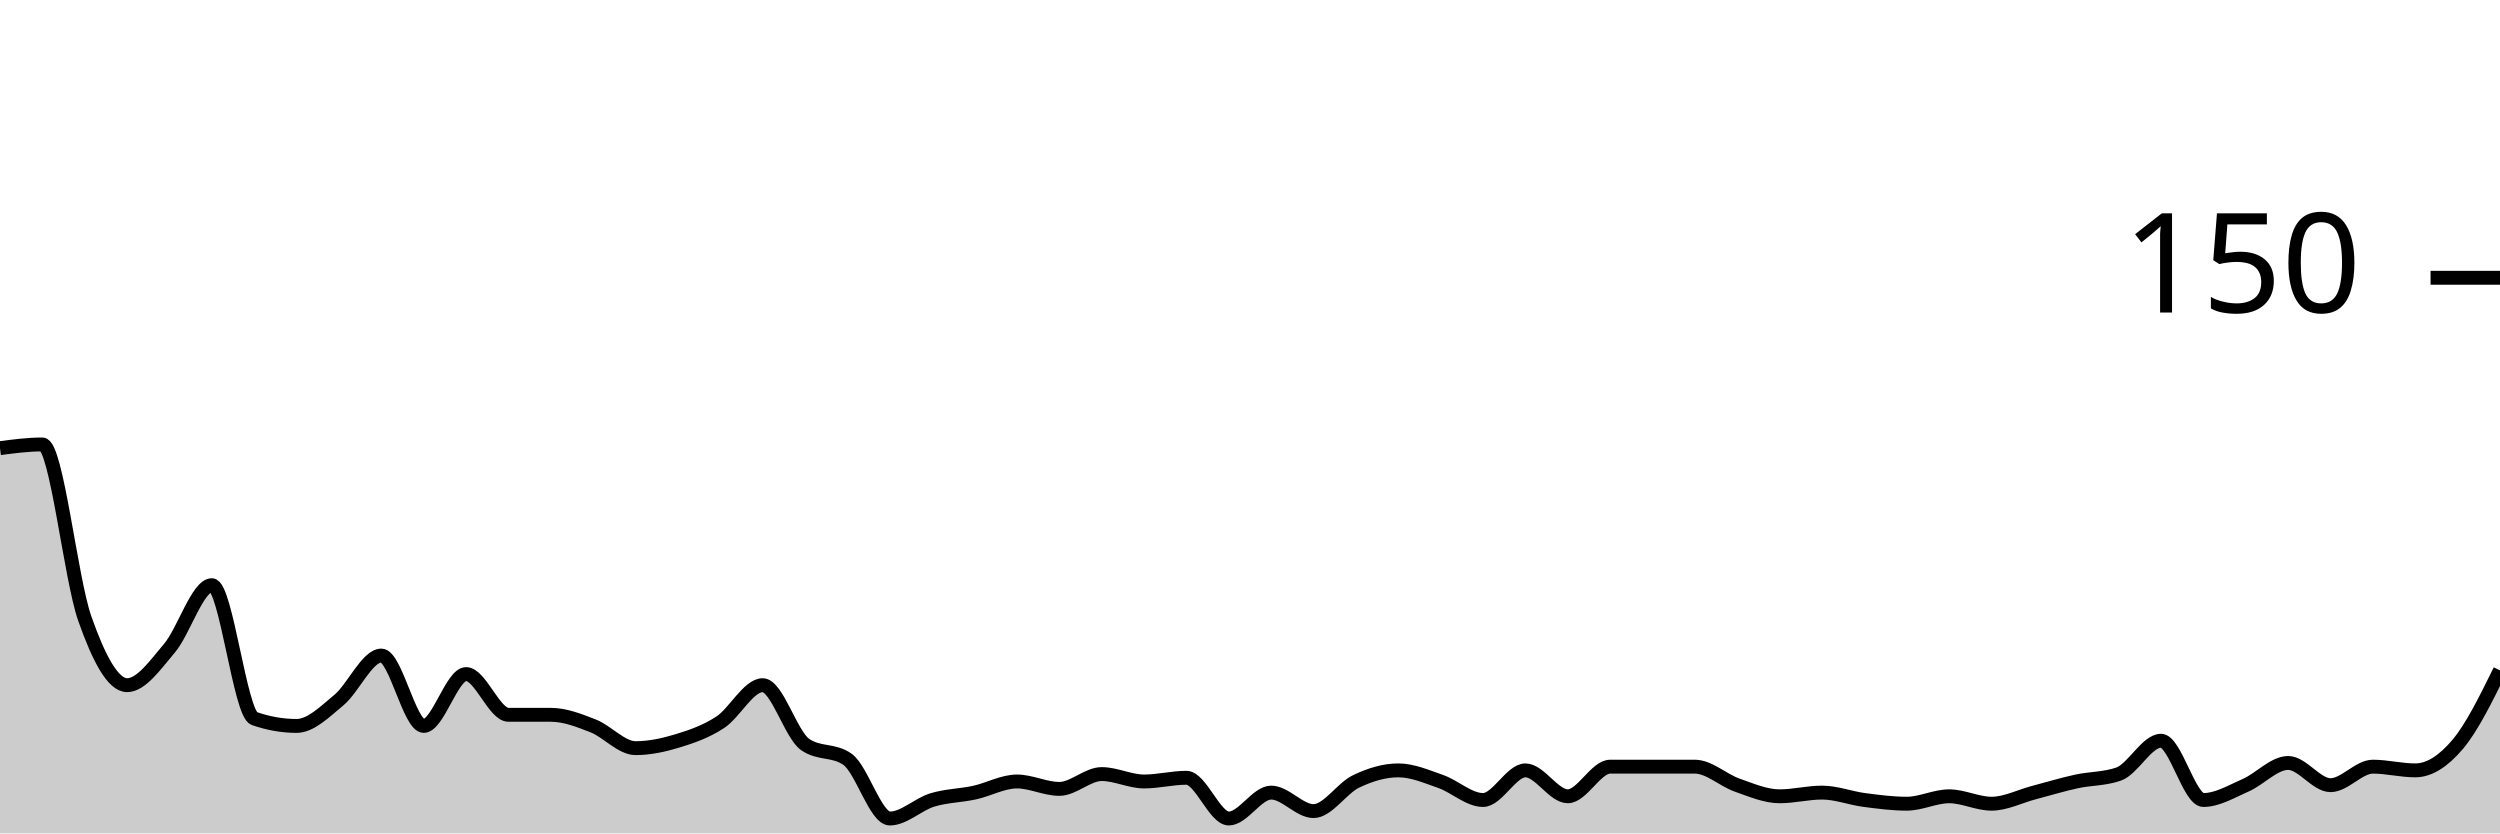
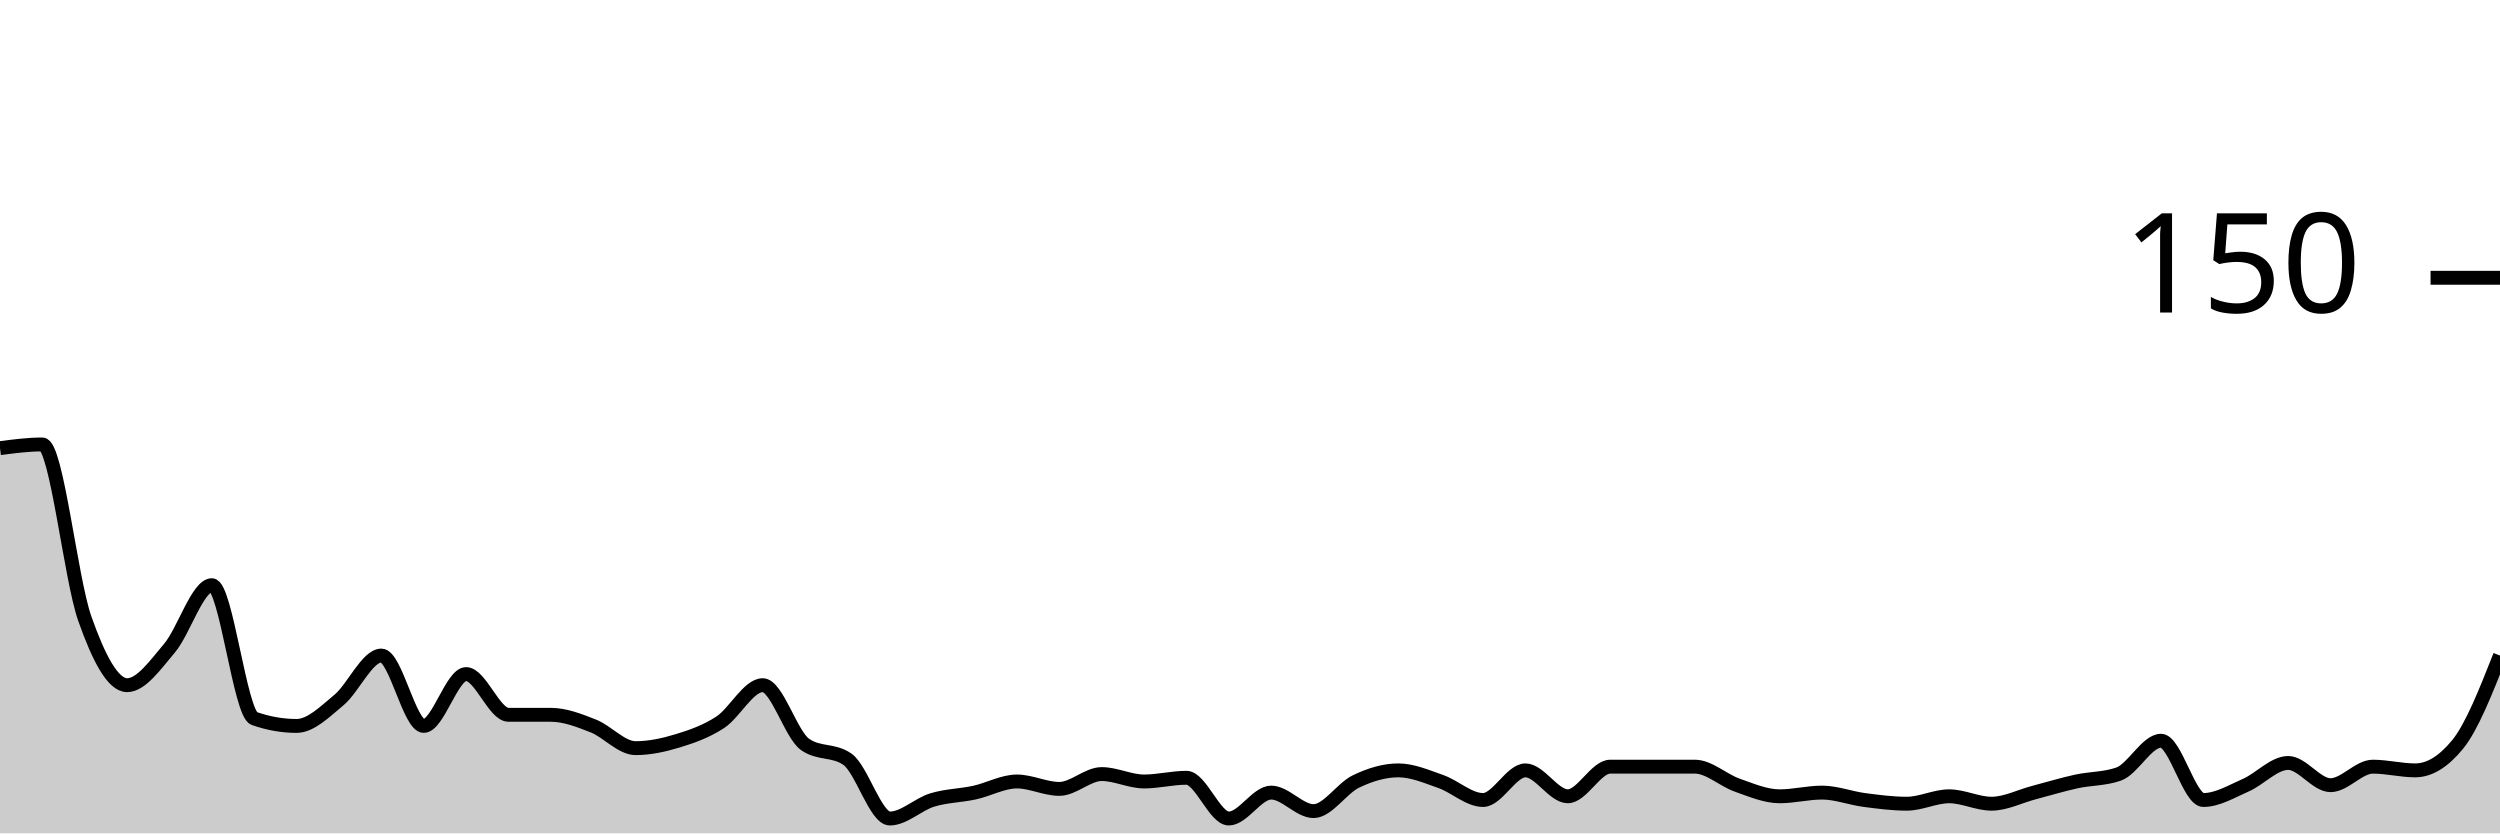
<svg xmlns="http://www.w3.org/2000/svg" viewBox="0 0 180 60">
  <g transform="translate(0,20)">
-     <path class="area" fill="rgba(0, 0, 0, 0.2)" d="M0,12.267C1.017,12.133,2.034,12,3.051,12C4.068,12,5.085,21.644,6.102,24.533C7.119,27.422,8.136,29.333,9.153,29.333C10.169,29.333,11.186,27.867,12.203,26.667C13.22,25.467,14.237,22.133,15.254,22.133C16.271,22.133,17.288,31.378,18.305,31.733C19.322,32.089,20.339,32.267,21.356,32.267C22.373,32.267,23.39,31.244,24.407,30.4C25.424,29.556,26.441,27.2,27.458,27.2C28.475,27.2,29.492,32.267,30.508,32.267C31.525,32.267,32.542,28.533,33.559,28.533C34.576,28.533,35.593,31.467,36.61,31.467C37.627,31.467,38.644,31.467,39.661,31.467C40.678,31.467,41.695,31.867,42.712,32.267C43.729,32.667,44.746,33.867,45.763,33.867C46.78,33.867,47.797,33.644,48.814,33.333C49.831,33.022,50.847,32.667,51.864,32C52.881,31.333,53.898,29.333,54.915,29.333C55.932,29.333,56.949,32.889,57.966,33.6C58.983,34.311,60,33.956,61.017,34.667C62.034,35.378,63.051,38.933,64.068,38.933C65.085,38.933,66.102,37.911,67.119,37.6C68.136,37.289,69.153,37.289,70.169,37.067C71.186,36.844,72.203,36.267,73.22,36.267C74.237,36.267,75.254,36.8,76.271,36.8C77.288,36.8,78.305,35.733,79.322,35.733C80.339,35.733,81.356,36.267,82.373,36.267C83.39,36.267,84.407,36,85.424,36C86.441,36,87.458,38.933,88.475,38.933C89.492,38.933,90.508,37.067,91.525,37.067C92.542,37.067,93.559,38.4,94.576,38.4C95.593,38.4,96.61,36.756,97.627,36.267C98.644,35.778,99.661,35.467,100.678,35.467C101.695,35.467,102.712,35.911,103.729,36.267C104.746,36.622,105.763,37.6,106.78,37.6C107.797,37.6,108.814,35.467,109.831,35.467C110.847,35.467,111.864,37.333,112.881,37.333C113.898,37.333,114.915,35.2,115.932,35.2C116.949,35.2,117.966,35.2,118.983,35.2C120,35.2,121.017,35.2,122.034,35.2C123.051,35.2,124.068,36.178,125.085,36.533C126.102,36.889,127.119,37.333,128.136,37.333C129.153,37.333,130.169,37.067,131.186,37.067C132.203,37.067,133.22,37.467,134.237,37.6C135.254,37.733,136.271,37.867,137.288,37.867C138.305,37.867,139.322,37.333,140.339,37.333C141.356,37.333,142.373,37.867,143.39,37.867C144.407,37.867,145.424,37.333,146.441,37.067C147.458,36.8,148.475,36.489,149.492,36.267C150.508,36.044,151.525,36.089,152.542,35.733C153.559,35.378,154.576,33.333,155.593,33.333C156.61,33.333,157.627,37.6,158.644,37.6C159.661,37.6,160.678,36.978,161.695,36.533C162.712,36.089,163.729,34.933,164.746,34.933C165.763,34.933,166.78,36.533,167.797,36.533C168.814,36.533,169.831,35.2,170.847,35.2C171.864,35.2,172.881,35.467,173.898,35.467C174.915,35.467,175.932,34.8,176.949,33.6C177.966,32.4,178.983,30.333,180,28.267L180,40C178.983,40,177.966,40,176.949,40C175.932,40,174.915,40,173.898,40C172.881,40,171.864,40,170.847,40C169.831,40,168.814,40,167.797,40C166.78,40,165.763,40,164.746,40C163.729,40,162.712,40,161.695,40C160.678,40,159.661,40,158.644,40C157.627,40,156.61,40,155.593,40C154.576,40,153.559,40,152.542,40C151.525,40,150.508,40,149.492,40C148.475,40,147.458,40,146.441,40C145.424,40,144.407,40,143.39,40C142.373,40,141.356,40,140.339,40C139.322,40,138.305,40,137.288,40C136.271,40,135.254,40,134.237,40C133.22,40,132.203,40,131.186,40C130.169,40,129.153,40,128.136,40C127.119,40,126.102,40,125.085,40C124.068,40,123.051,40,122.034,40C121.017,40,120,40,118.983,40C117.966,40,116.949,40,115.932,40C114.915,40,113.898,40,112.881,40C111.864,40,110.847,40,109.831,40C108.814,40,107.797,40,106.78,40C105.763,40,104.746,40,103.729,40C102.712,40,101.695,40,100.678,40C99.661,40,98.644,40,97.627,40C96.61,40,95.593,40,94.576,40C93.559,40,92.542,40,91.525,40C90.508,40,89.492,40,88.475,40C87.458,40,86.441,40,85.424,40C84.407,40,83.39,40,82.373,40C81.356,40,80.339,40,79.322,40C78.305,40,77.288,40,76.271,40C75.254,40,74.237,40,73.22,40C72.203,40,71.186,40,70.169,40C69.153,40,68.136,40,67.119,40C66.102,40,65.085,40,64.068,40C63.051,40,62.034,40,61.017,40C60,40,58.983,40,57.966,40C56.949,40,55.932,40,54.915,40C53.898,40,52.881,40,51.864,40C50.847,40,49.831,40,48.814,40C47.797,40,46.78,40,45.763,40C44.746,40,43.729,40,42.712,40C41.695,40,40.678,40,39.661,40C38.644,40,37.627,40,36.61,40C35.593,40,34.576,40,33.559,40C32.542,40,31.525,40,30.508,40C29.492,40,28.475,40,27.458,40C26.441,40,25.424,40,24.407,40C23.39,40,22.373,40,21.356,40C20.339,40,19.322,40,18.305,40C17.288,40,16.271,40,15.254,40C14.237,40,13.22,40,12.203,40C11.186,40,10.169,40,9.153,40C8.136,40,7.119,40,6.102,40C5.085,40,4.068,40,3.051,40C2.034,40,1.017,40,0,40Z" />
-     <path class="line" stroke="black" fill="none" d="M0,12.267C1.017,12.133,2.034,12,3.051,12C4.068,12,5.085,21.644,6.102,24.533C7.119,27.422,8.136,29.333,9.153,29.333C10.169,29.333,11.186,27.867,12.203,26.667C13.22,25.467,14.237,22.133,15.254,22.133C16.271,22.133,17.288,31.378,18.305,31.733C19.322,32.089,20.339,32.267,21.356,32.267C22.373,32.267,23.39,31.244,24.407,30.4C25.424,29.556,26.441,27.2,27.458,27.2C28.475,27.2,29.492,32.267,30.508,32.267C31.525,32.267,32.542,28.533,33.559,28.533C34.576,28.533,35.593,31.467,36.61,31.467C37.627,31.467,38.644,31.467,39.661,31.467C40.678,31.467,41.695,31.867,42.712,32.267C43.729,32.667,44.746,33.867,45.763,33.867C46.78,33.867,47.797,33.644,48.814,33.333C49.831,33.022,50.847,32.667,51.864,32C52.881,31.333,53.898,29.333,54.915,29.333C55.932,29.333,56.949,32.889,57.966,33.6C58.983,34.311,60,33.956,61.017,34.667C62.034,35.378,63.051,38.933,64.068,38.933C65.085,38.933,66.102,37.911,67.119,37.6C68.136,37.289,69.153,37.289,70.169,37.067C71.186,36.844,72.203,36.267,73.22,36.267C74.237,36.267,75.254,36.8,76.271,36.8C77.288,36.8,78.305,35.733,79.322,35.733C80.339,35.733,81.356,36.267,82.373,36.267C83.39,36.267,84.407,36,85.424,36C86.441,36,87.458,38.933,88.475,38.933C89.492,38.933,90.508,37.067,91.525,37.067C92.542,37.067,93.559,38.4,94.576,38.4C95.593,38.4,96.61,36.756,97.627,36.267C98.644,35.778,99.661,35.467,100.678,35.467C101.695,35.467,102.712,35.911,103.729,36.267C104.746,36.622,105.763,37.6,106.78,37.6C107.797,37.6,108.814,35.467,109.831,35.467C110.847,35.467,111.864,37.333,112.881,37.333C113.898,37.333,114.915,35.2,115.932,35.2C116.949,35.2,117.966,35.2,118.983,35.2C120,35.2,121.017,35.2,122.034,35.2C123.051,35.2,124.068,36.178,125.085,36.533C126.102,36.889,127.119,37.333,128.136,37.333C129.153,37.333,130.169,37.067,131.186,37.067C132.203,37.067,133.22,37.467,134.237,37.6C135.254,37.733,136.271,37.867,137.288,37.867C138.305,37.867,139.322,37.333,140.339,37.333C141.356,37.333,142.373,37.867,143.39,37.867C144.407,37.867,145.424,37.333,146.441,37.067C147.458,36.8,148.475,36.489,149.492,36.267C150.508,36.044,151.525,36.089,152.542,35.733C153.559,35.378,154.576,33.333,155.593,33.333C156.61,33.333,157.627,37.6,158.644,37.6C159.661,37.6,160.678,36.978,161.695,36.533C162.712,36.089,163.729,34.933,164.746,34.933C165.763,34.933,166.78,36.533,167.797,36.533C168.814,36.533,169.831,35.2,170.847,35.2C171.864,35.2,172.881,35.467,173.898,35.467C174.915,35.467,175.932,34.8,176.949,33.6C177.966,32.4,178.983,30.333,180,28.267" />
+     <path class="area" fill="rgba(0, 0, 0, 0.2)" d="M0,12.267C1.017,12.133,2.034,12,3.051,12C4.068,12,5.085,21.644,6.102,24.533C7.119,27.422,8.136,29.333,9.153,29.333C10.169,29.333,11.186,27.867,12.203,26.667C13.22,25.467,14.237,22.133,15.254,22.133C16.271,22.133,17.288,31.378,18.305,31.733C19.322,32.089,20.339,32.267,21.356,32.267C22.373,32.267,23.39,31.244,24.407,30.4C25.424,29.556,26.441,27.2,27.458,27.2C28.475,27.2,29.492,32.267,30.508,32.267C31.525,32.267,32.542,28.533,33.559,28.533C34.576,28.533,35.593,31.467,36.61,31.467C37.627,31.467,38.644,31.467,39.661,31.467C40.678,31.467,41.695,31.867,42.712,32.267C43.729,32.667,44.746,33.867,45.763,33.867C46.78,33.867,47.797,33.644,48.814,33.333C49.831,33.022,50.847,32.667,51.864,32C52.881,31.333,53.898,29.333,54.915,29.333C55.932,29.333,56.949,32.889,57.966,33.6C58.983,34.311,60,33.956,61.017,34.667C62.034,35.378,63.051,38.933,64.068,38.933C65.085,38.933,66.102,37.911,67.119,37.6C68.136,37.289,69.153,37.289,70.169,37.067C71.186,36.844,72.203,36.267,73.22,36.267C74.237,36.267,75.254,36.8,76.271,36.8C77.288,36.8,78.305,35.733,79.322,35.733C80.339,35.733,81.356,36.267,82.373,36.267C83.39,36.267,84.407,36,85.424,36C86.441,36,87.458,38.933,88.475,38.933C89.492,38.933,90.508,37.067,91.525,37.067C92.542,37.067,93.559,38.4,94.576,38.4C95.593,38.4,96.61,36.756,97.627,36.267C98.644,35.778,99.661,35.467,100.678,35.467C101.695,35.467,102.712,35.911,103.729,36.267C104.746,36.622,105.763,37.6,106.78,37.6C107.797,37.6,108.814,35.467,109.831,35.467C110.847,35.467,111.864,37.333,112.881,37.333C113.898,37.333,114.915,35.2,115.932,35.2C116.949,35.2,117.966,35.2,118.983,35.2C120,35.2,121.017,35.2,122.034,35.2C123.051,35.2,124.068,36.178,125.085,36.533C126.102,36.889,127.119,37.333,128.136,37.333C129.153,37.333,130.169,37.067,131.186,37.067C132.203,37.067,133.22,37.467,134.237,37.6C135.254,37.733,136.271,37.867,137.288,37.867C138.305,37.867,139.322,37.333,140.339,37.333C141.356,37.333,142.373,37.867,143.39,37.867C144.407,37.867,145.424,37.333,146.441,37.067C147.458,36.8,148.475,36.489,149.492,36.267C150.508,36.044,151.525,36.089,152.542,35.733C153.559,35.378,154.576,33.333,155.593,33.333C156.61,33.333,157.627,37.6,158.644,37.6C159.661,37.6,160.678,36.978,161.695,36.533C162.712,36.089,163.729,34.933,164.746,34.933C165.763,34.933,166.78,36.533,167.797,36.533C168.814,36.533,169.831,35.2,170.847,35.2C171.864,35.2,172.881,35.467,173.898,35.467C174.915,35.467,175.932,34.844,176.949,33.6C177.966,32.356,178.983,29.778,180,27.2L180,40C178.983,40,177.966,40,176.949,40C175.932,40,174.915,40,173.898,40C172.881,40,171.864,40,170.847,40C169.831,40,168.814,40,167.797,40C166.78,40,165.763,40,164.746,40C163.729,40,162.712,40,161.695,40C160.678,40,159.661,40,158.644,40C157.627,40,156.61,40,155.593,40C154.576,40,153.559,40,152.542,40C151.525,40,150.508,40,149.492,40C148.475,40,147.458,40,146.441,40C145.424,40,144.407,40,143.39,40C142.373,40,141.356,40,140.339,40C139.322,40,138.305,40,137.288,40C136.271,40,135.254,40,134.237,40C133.22,40,132.203,40,131.186,40C130.169,40,129.153,40,128.136,40C127.119,40,126.102,40,125.085,40C124.068,40,123.051,40,122.034,40C121.017,40,120,40,118.983,40C117.966,40,116.949,40,115.932,40C114.915,40,113.898,40,112.881,40C111.864,40,110.847,40,109.831,40C108.814,40,107.797,40,106.78,40C105.763,40,104.746,40,103.729,40C102.712,40,101.695,40,100.678,40C99.661,40,98.644,40,97.627,40C96.61,40,95.593,40,94.576,40C93.559,40,92.542,40,91.525,40C90.508,40,89.492,40,88.475,40C87.458,40,86.441,40,85.424,40C84.407,40,83.39,40,82.373,40C81.356,40,80.339,40,79.322,40C78.305,40,77.288,40,76.271,40C75.254,40,74.237,40,73.22,40C72.203,40,71.186,40,70.169,40C69.153,40,68.136,40,67.119,40C66.102,40,65.085,40,64.068,40C63.051,40,62.034,40,61.017,40C60,40,58.983,40,57.966,40C56.949,40,55.932,40,54.915,40C53.898,40,52.881,40,51.864,40C50.847,40,49.831,40,48.814,40C47.797,40,46.78,40,45.763,40C44.746,40,43.729,40,42.712,40C41.695,40,40.678,40,39.661,40C38.644,40,37.627,40,36.61,40C35.593,40,34.576,40,33.559,40C32.542,40,31.525,40,30.508,40C29.492,40,28.475,40,27.458,40C26.441,40,25.424,40,24.407,40C23.39,40,22.373,40,21.356,40C20.339,40,19.322,40,18.305,40C17.288,40,16.271,40,15.254,40C14.237,40,13.22,40,12.203,40C11.186,40,10.169,40,9.153,40C8.136,40,7.119,40,6.102,40C5.085,40,4.068,40,3.051,40C2.034,40,1.017,40,0,40Z" />
+     <path class="line" stroke="black" fill="none" d="M0,12.267C1.017,12.133,2.034,12,3.051,12C4.068,12,5.085,21.644,6.102,24.533C7.119,27.422,8.136,29.333,9.153,29.333C10.169,29.333,11.186,27.867,12.203,26.667C13.22,25.467,14.237,22.133,15.254,22.133C16.271,22.133,17.288,31.378,18.305,31.733C19.322,32.089,20.339,32.267,21.356,32.267C22.373,32.267,23.39,31.244,24.407,30.4C25.424,29.556,26.441,27.2,27.458,27.2C28.475,27.2,29.492,32.267,30.508,32.267C31.525,32.267,32.542,28.533,33.559,28.533C34.576,28.533,35.593,31.467,36.61,31.467C37.627,31.467,38.644,31.467,39.661,31.467C40.678,31.467,41.695,31.867,42.712,32.267C43.729,32.667,44.746,33.867,45.763,33.867C46.78,33.867,47.797,33.644,48.814,33.333C49.831,33.022,50.847,32.667,51.864,32C52.881,31.333,53.898,29.333,54.915,29.333C55.932,29.333,56.949,32.889,57.966,33.6C58.983,34.311,60,33.956,61.017,34.667C62.034,35.378,63.051,38.933,64.068,38.933C65.085,38.933,66.102,37.911,67.119,37.6C68.136,37.289,69.153,37.289,70.169,37.067C71.186,36.844,72.203,36.267,73.22,36.267C74.237,36.267,75.254,36.8,76.271,36.8C77.288,36.8,78.305,35.733,79.322,35.733C80.339,35.733,81.356,36.267,82.373,36.267C83.39,36.267,84.407,36,85.424,36C86.441,36,87.458,38.933,88.475,38.933C89.492,38.933,90.508,37.067,91.525,37.067C92.542,37.067,93.559,38.4,94.576,38.4C95.593,38.4,96.61,36.756,97.627,36.267C98.644,35.778,99.661,35.467,100.678,35.467C101.695,35.467,102.712,35.911,103.729,36.267C104.746,36.622,105.763,37.6,106.78,37.6C107.797,37.6,108.814,35.467,109.831,35.467C110.847,35.467,111.864,37.333,112.881,37.333C113.898,37.333,114.915,35.2,115.932,35.2C116.949,35.2,117.966,35.2,118.983,35.2C120,35.2,121.017,35.2,122.034,35.2C123.051,35.2,124.068,36.178,125.085,36.533C126.102,36.889,127.119,37.333,128.136,37.333C129.153,37.333,130.169,37.067,131.186,37.067C132.203,37.067,133.22,37.467,134.237,37.6C135.254,37.733,136.271,37.867,137.288,37.867C138.305,37.867,139.322,37.333,140.339,37.333C141.356,37.333,142.373,37.867,143.39,37.867C144.407,37.867,145.424,37.333,146.441,37.067C147.458,36.8,148.475,36.489,149.492,36.267C150.508,36.044,151.525,36.089,152.542,35.733C153.559,35.378,154.576,33.333,155.593,33.333C156.61,33.333,157.627,37.6,158.644,37.6C159.661,37.6,160.678,36.978,161.695,36.533C162.712,36.089,163.729,34.933,164.746,34.933C165.763,34.933,166.78,36.533,167.797,36.533C168.814,36.533,169.831,35.2,170.847,35.2C171.864,35.2,172.881,35.467,173.898,35.467C174.915,35.467,175.932,34.844,176.949,33.6C177.966,32.356,178.983,29.778,180,27.2" />
    <path class="axis-ceiling" stroke-width="1" stroke="black" fill="none" d="M175,0L180,0" />
    <text class="axis-ceiling-label" font-family="sans-serif" text-anchor="end" font-size="10px" x="170" y="2.5">150</text>
  </g>
</svg>
